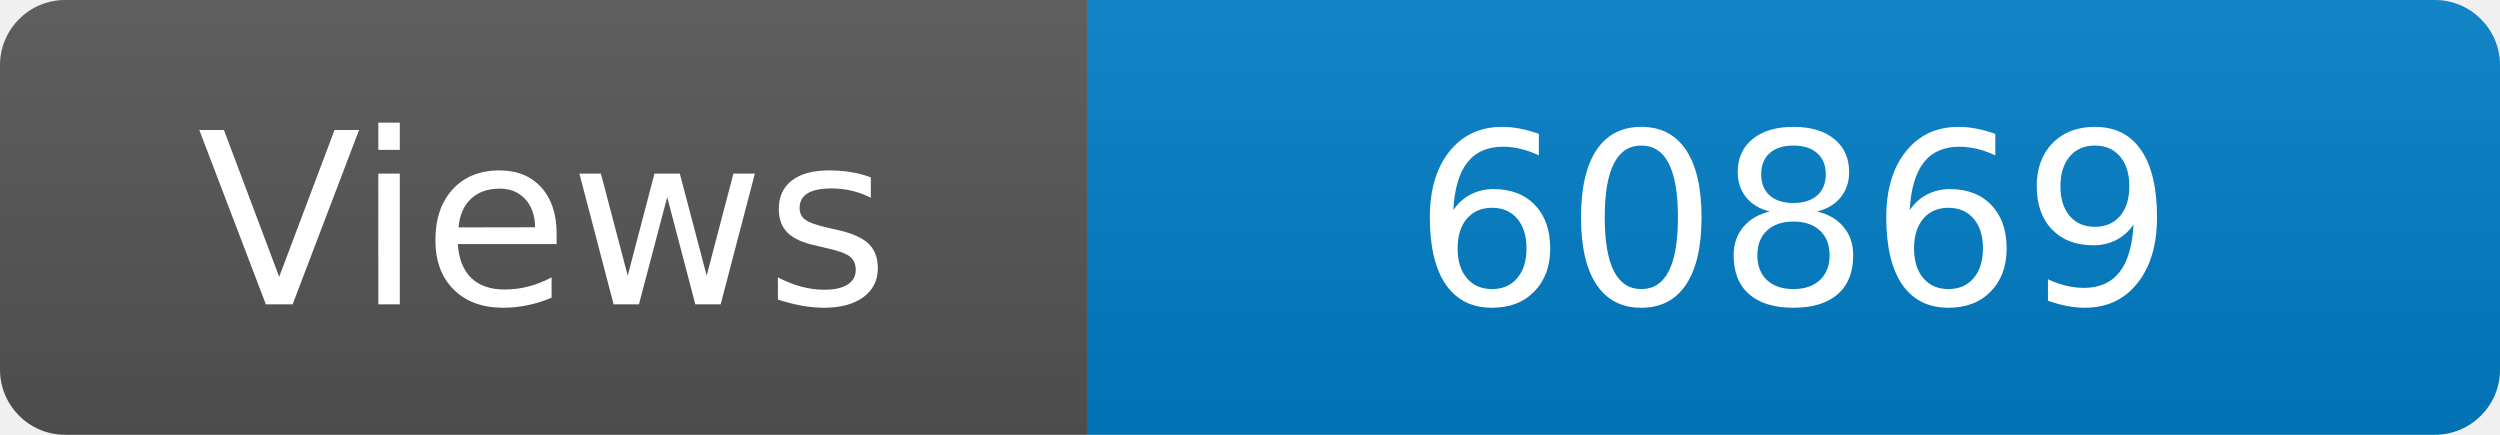
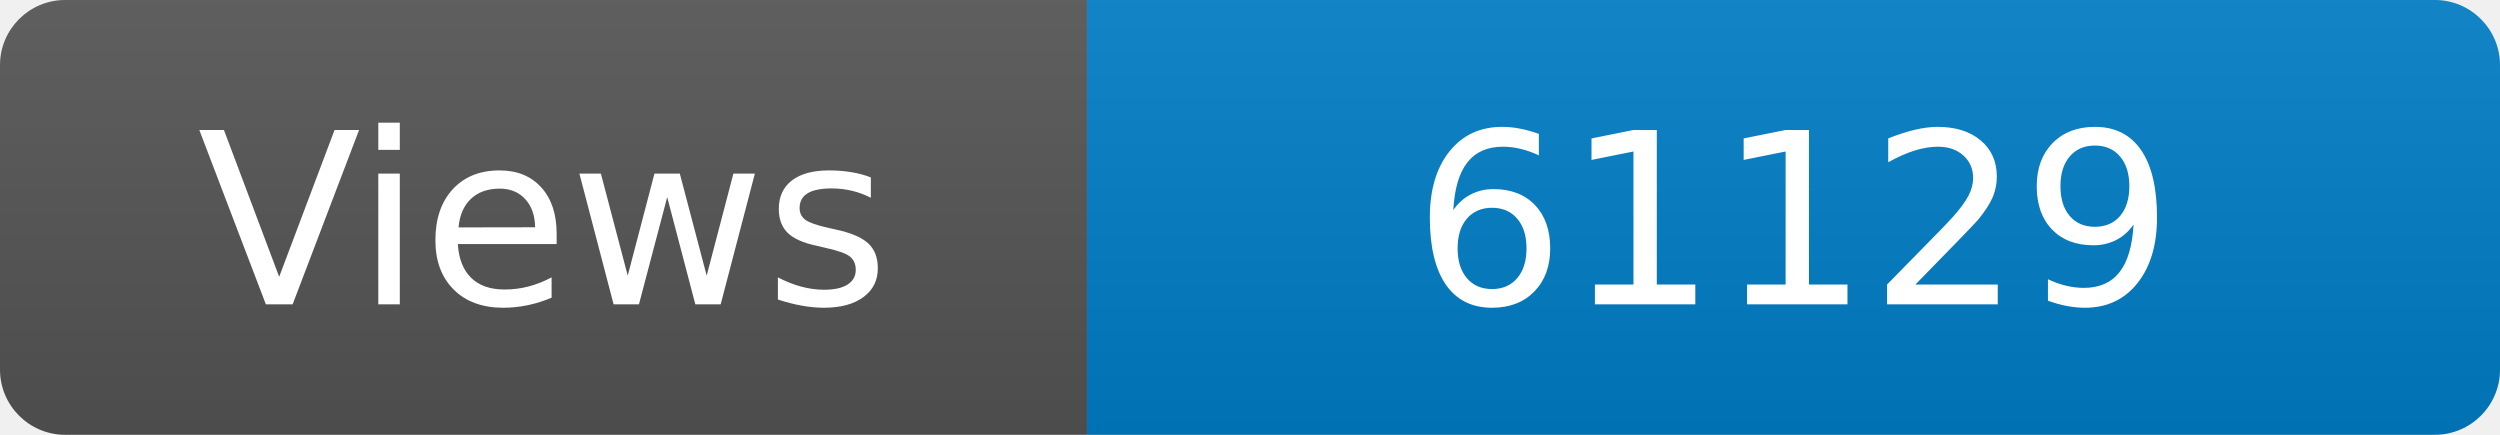
<svg xmlns="http://www.w3.org/2000/svg" width="115" height="20" role="img" aria-label="Maintained?: yes">
  <linearGradient id="s" x2="0" y2="100%">
    <stop offset="0" stop-color="#bbb" stop-opacity=".1" />
    <stop offset="1" stop-opacity=".1" />
  </linearGradient>
  <clipPath id="r">
    <rect width="115" height="20" rx="3" fill="#fff" />
  </clipPath>
  <g clip-path="url(#r)">
    <rect width="50" height="20" fill="#555" />
    <rect x="50" width="160" height="20" fill="#007ec6" />
    <rect width="115" height="20" fill="url(#s)" />
  </g>
  <g fill="#fff" text-anchor="middle" font-family="Verdana,Geneva,DejaVu Sans,sans-serif" font-size="110">
    <text x="250" y="140" transform="scale(.1)" fill="#fff">Views</text>
-     <text x="825" y="140" transform="scale(.1)" fill="#fff">60869</text>
+     <text x="825" y="140" transform="scale(.1)" fill="#fff">61129</text>
  </g>
</svg>
